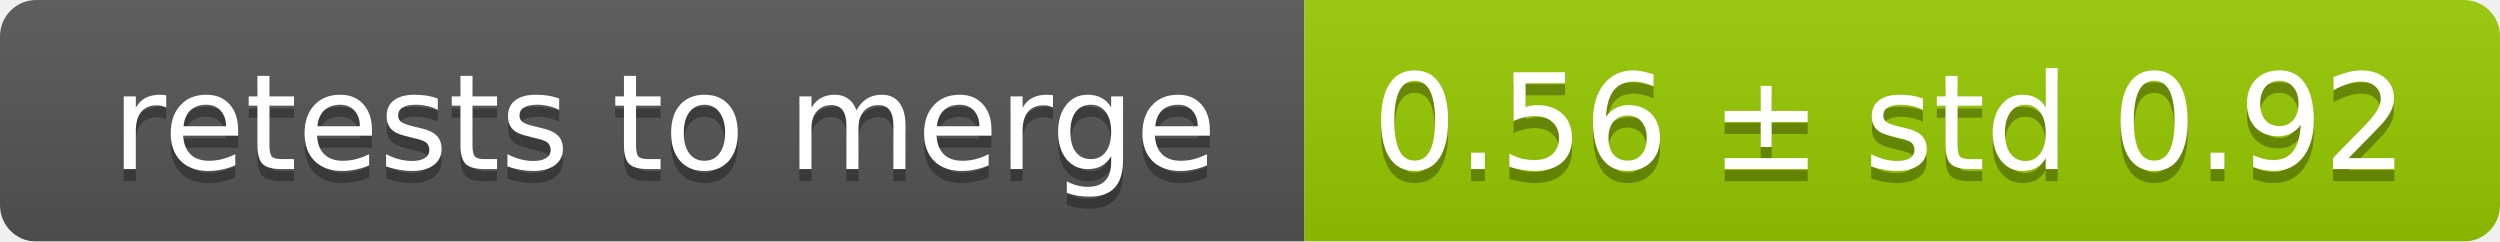
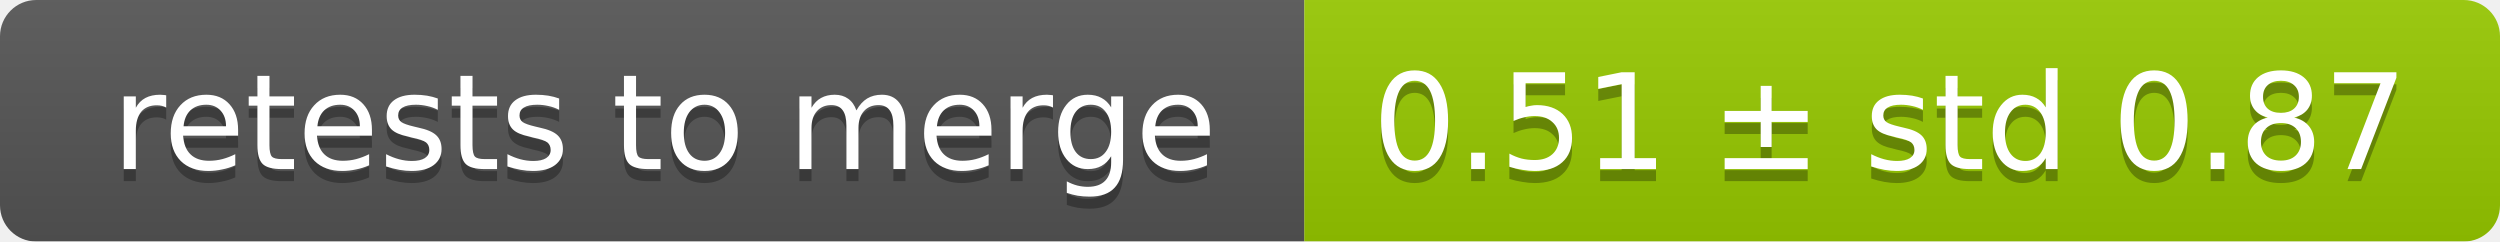
<svg xmlns="http://www.w3.org/2000/svg" width="207" height="20">
  <linearGradient id="smooth" x2="0" y2="100%">
    <stop offset="0" stop-color="#bbb" stop-opacity=".1" />
    <stop offset="1" stop-opacity=".1" />
  </linearGradient>
  <mask id="round">
    <rect width="207" height="20" rx="3" fill="#fff" />
  </mask>
  <g mask="url(#round)">
    <rect width="108" height="20" fill="#555" />
    <rect x="108" width="99" height="20" fill="#97ca00" />
    <rect width="207" height="20" fill="url(#smooth)" />
  </g>
  <g fill="#fff" text-anchor="middle" font-family="DejaVu Sans,Verdana,Geneva,sans-serif" font-size="11">
    <text x="55" y="15" fill="#010101" fill-opacity=".3">retests to merge</text>
    <text x="55" y="14">retests to merge</text>
-     <text x="156.5" y="15" fill="#010101" fill-opacity=".3">0.56 ± std 0.92</text>
-     <text x="156.5" y="14">0.56 ± std 0.92</text>
+     <text x="156.5" y="15" fill="#010101" fill-opacity=".3">0.51 ± std 0.87</text>
+     <text x="156.5" y="14">0.51 ± std 0.87</text>
  </g>
</svg>
